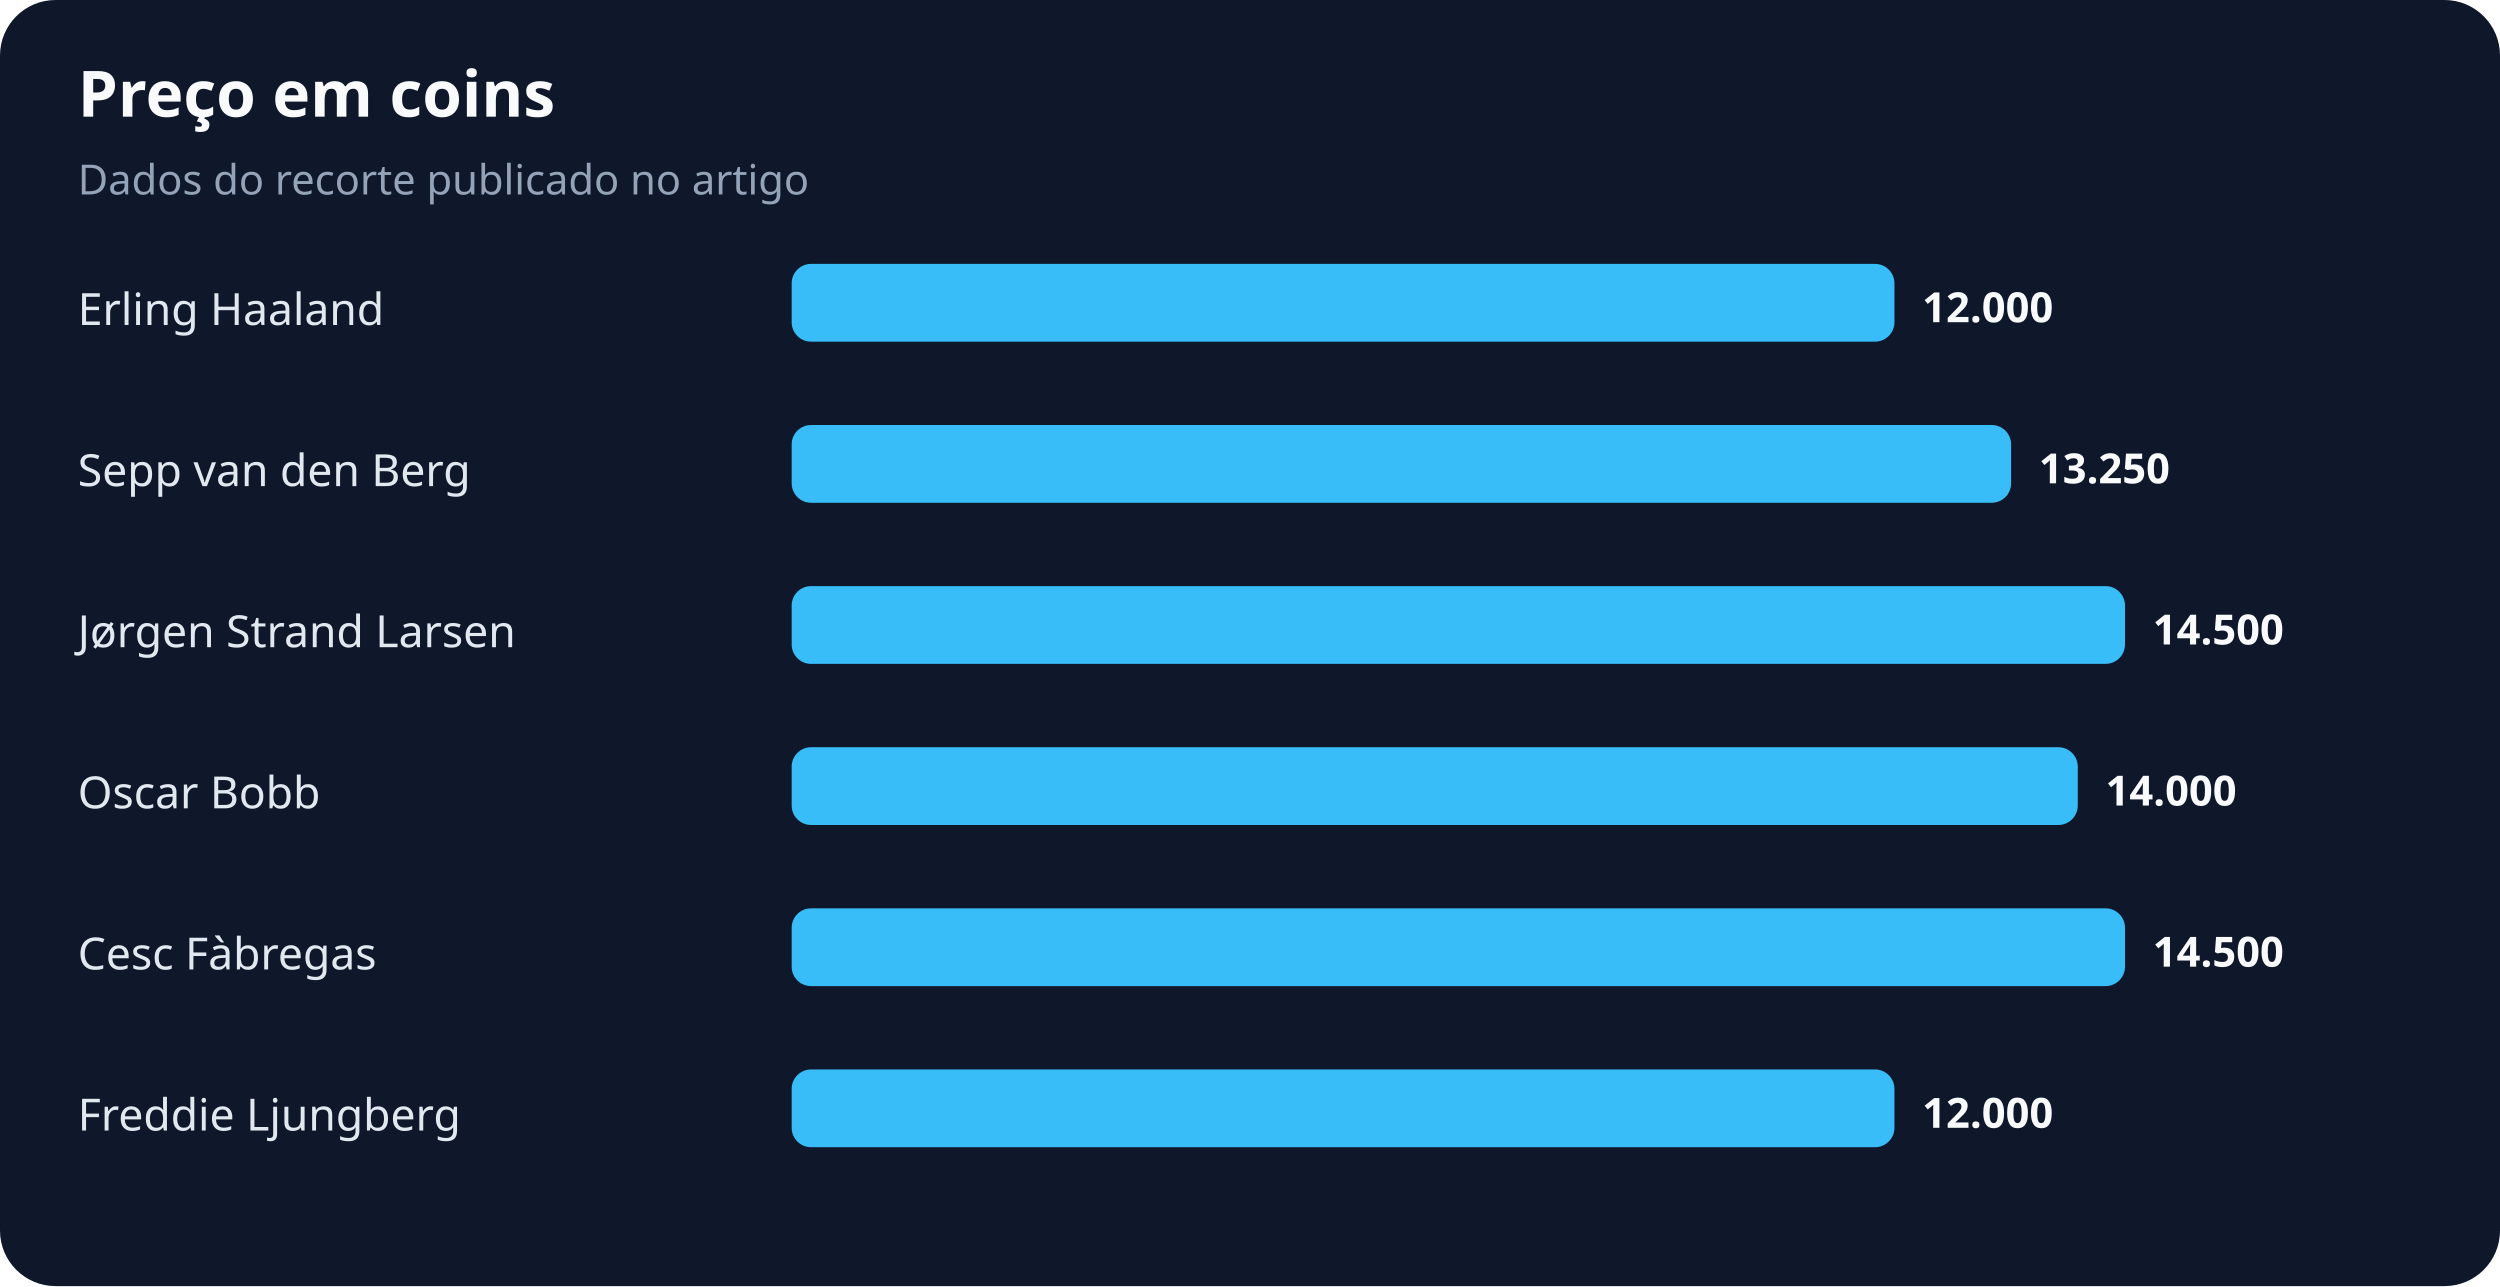
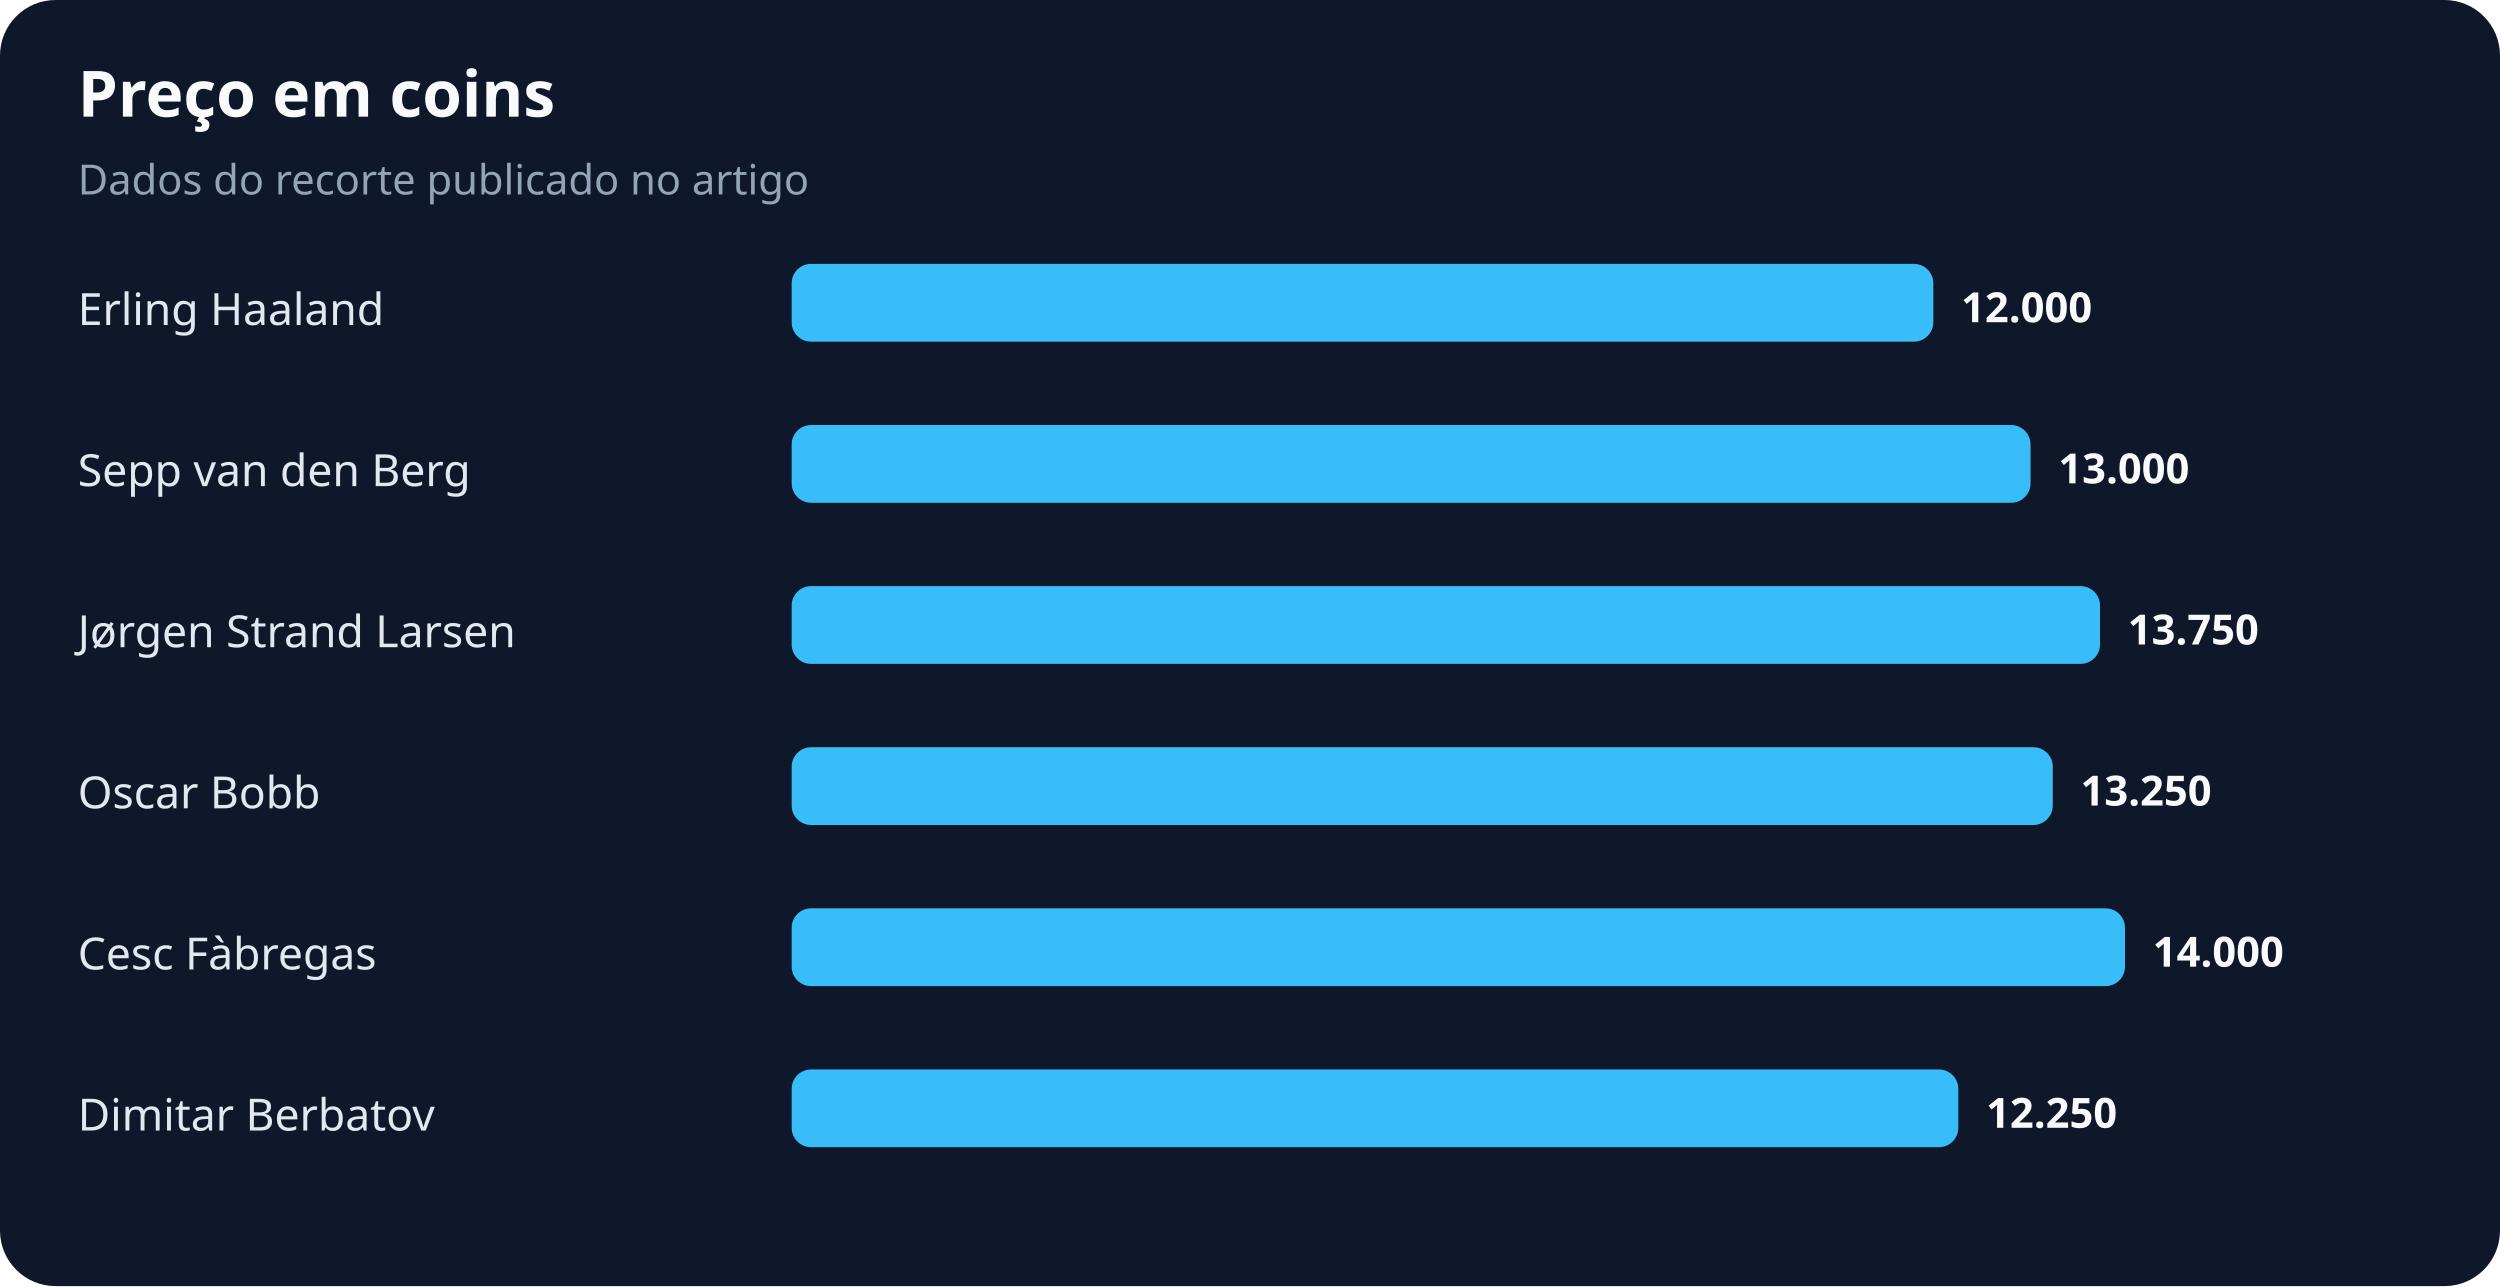
<svg xmlns="http://www.w3.org/2000/svg" width="900" height="463" viewBox="0 0 900 463" role="img" aria-labelledby="title desc">
  <rect width="100%" height="100%" rx="20" fill="#0f172a" />
  <text x="28" y="42" fill="#f8fafc" font-family="system-ui,sans-serif" font-size="23" font-weight="700">Preço em coins</text>
  <text x="28" y="70" fill="#94a3b8" font-family="system-ui,sans-serif" font-size="15">Dados do recorte publicado no artigo</text>
  <text x="28" y="117" fill="#e2e8f0" font-family="system-ui,sans-serif" font-size="16">Erling Haaland</text>
-   <rect x="285" y="95" width="397" height="28" rx="7" fill="#38bdf8" />
-   <text x="692" y="116" fill="#f8fafc" font-family="system-ui,sans-serif" font-size="15" font-weight="700">12.000</text>
+   <rect x="285" y="95" width="411" height="28" rx="7" fill="#38bdf8" />
+   <text x="706" y="116" fill="#f8fafc" font-family="system-ui,sans-serif" font-size="15" font-weight="700">12.000</text>
  <text x="28" y="175" fill="#e2e8f0" font-family="system-ui,sans-serif" font-size="16">Sepp van den Berg</text>
-   <rect x="285" y="153" width="439" height="28" rx="7" fill="#38bdf8" />
-   <text x="734" y="174" fill="#f8fafc" font-family="system-ui,sans-serif" font-size="15" font-weight="700">13.250</text>
+   <rect x="285" y="153" width="446" height="28" rx="7" fill="#38bdf8" />
+   <text x="741" y="174" fill="#f8fafc" font-family="system-ui,sans-serif" font-size="15" font-weight="700">13.000</text>
  <text x="28" y="233" fill="#e2e8f0" font-family="system-ui,sans-serif" font-size="16">Jørgen Strand Larsen</text>
-   <rect x="285" y="211" width="480" height="28" rx="7" fill="#38bdf8" />
-   <text x="775" y="232" fill="#f8fafc" font-family="system-ui,sans-serif" font-size="15" font-weight="700">14.500</text>
+   <rect x="285" y="211" width="471" height="28" rx="7" fill="#38bdf8" />
+   <text x="766" y="232" fill="#f8fafc" font-family="system-ui,sans-serif" font-size="15" font-weight="700">13.750</text>
  <text x="28" y="291" fill="#e2e8f0" font-family="system-ui,sans-serif" font-size="16">Oscar Bobb</text>
-   <rect x="285" y="269" width="463" height="28" rx="7" fill="#38bdf8" />
-   <text x="758" y="290" fill="#f8fafc" font-family="system-ui,sans-serif" font-size="15" font-weight="700">14.000</text>
+   <rect x="285" y="269" width="454" height="28" rx="7" fill="#38bdf8" />
+   <text x="749" y="290" fill="#f8fafc" font-family="system-ui,sans-serif" font-size="15" font-weight="700">13.250</text>
  <text x="28" y="349" fill="#e2e8f0" font-family="system-ui,sans-serif" font-size="16">Cesc Fàbregas</text>
  <rect x="285" y="327" width="480" height="28" rx="7" fill="#38bdf8" />
-   <text x="775" y="348" fill="#f8fafc" font-family="system-ui,sans-serif" font-size="15" font-weight="700">14.500</text>
-   <text x="28" y="407" fill="#e2e8f0" font-family="system-ui,sans-serif" font-size="16">Freddie Ljungberg</text>
-   <rect x="285" y="385" width="397" height="28" rx="7" fill="#38bdf8" />
-   <text x="692" y="406" fill="#f8fafc" font-family="system-ui,sans-serif" font-size="15" font-weight="700">12.000</text>
+   <text x="775" y="348" fill="#f8fafc" font-family="system-ui,sans-serif" font-size="15" font-weight="700">14.000</text>
+   <text x="28" y="407" fill="#e2e8f0" font-family="system-ui,sans-serif" font-size="16">Dimitar Berbatov</text>
+   <rect x="285" y="385" width="420" height="28" rx="7" fill="#38bdf8" />
+   <text x="715" y="406" fill="#f8fafc" font-family="system-ui,sans-serif" font-size="15" font-weight="700">12.250</text>
</svg>
